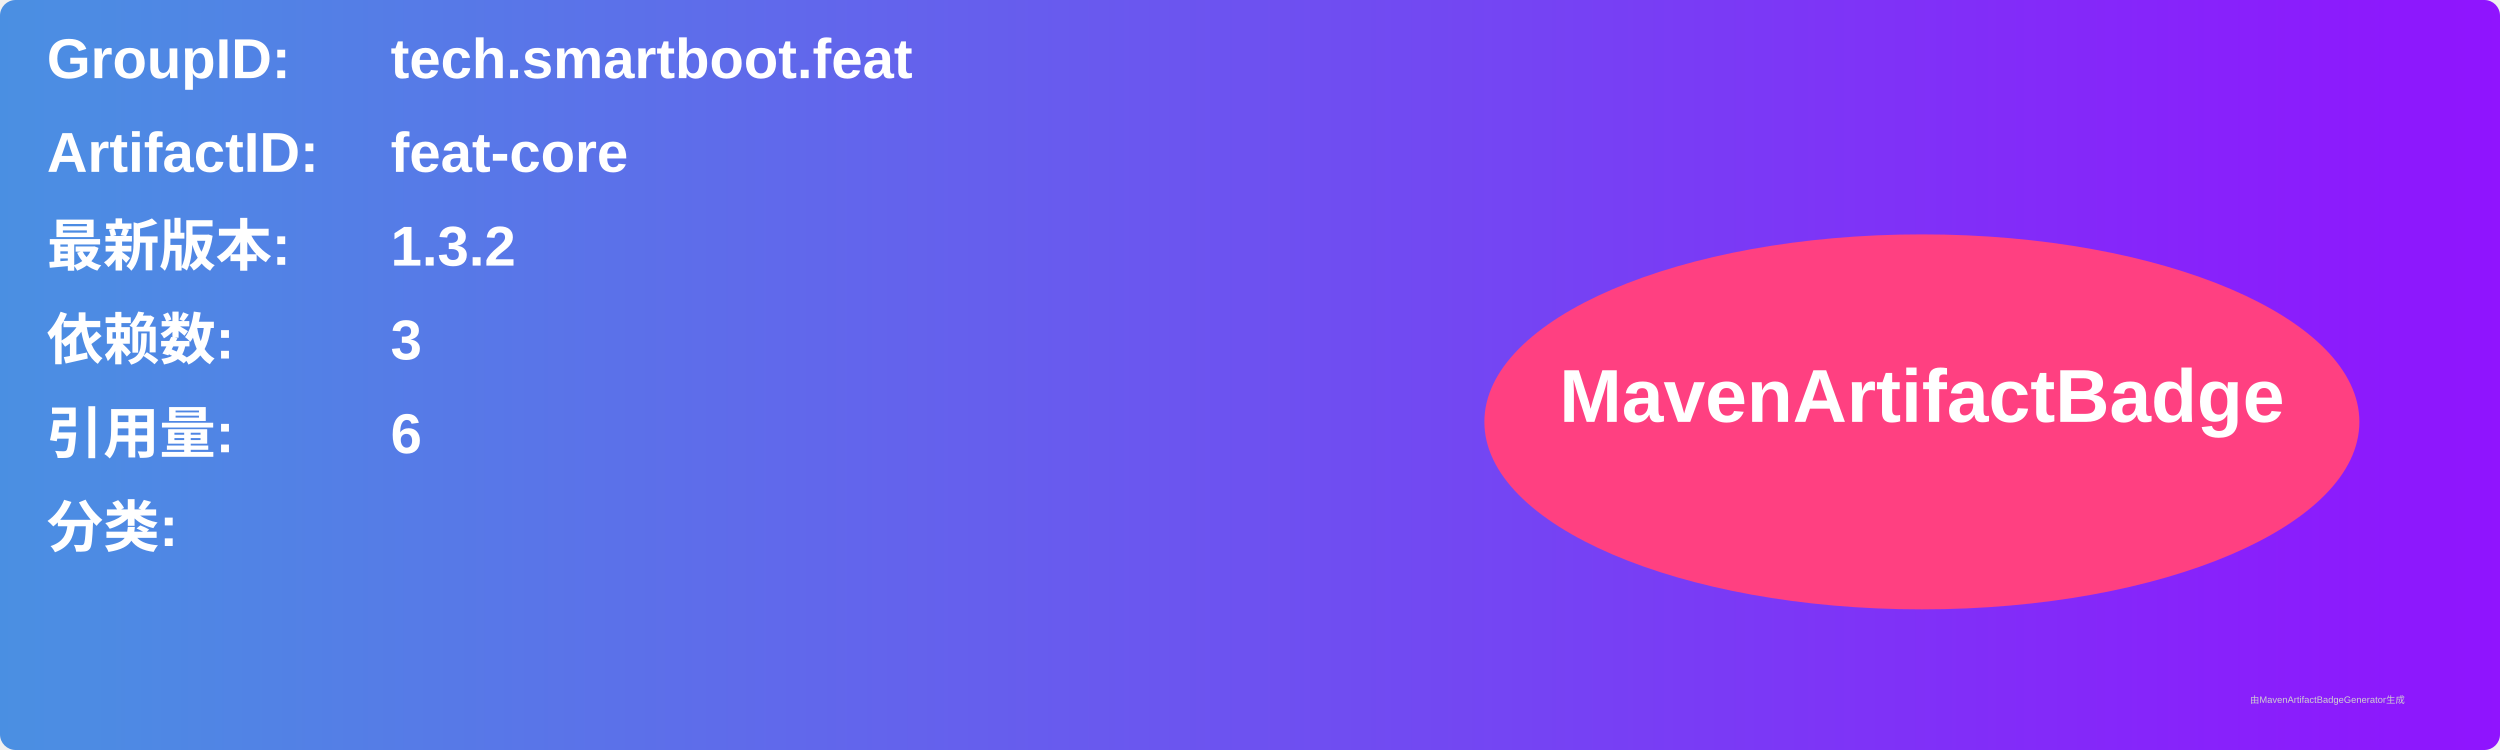
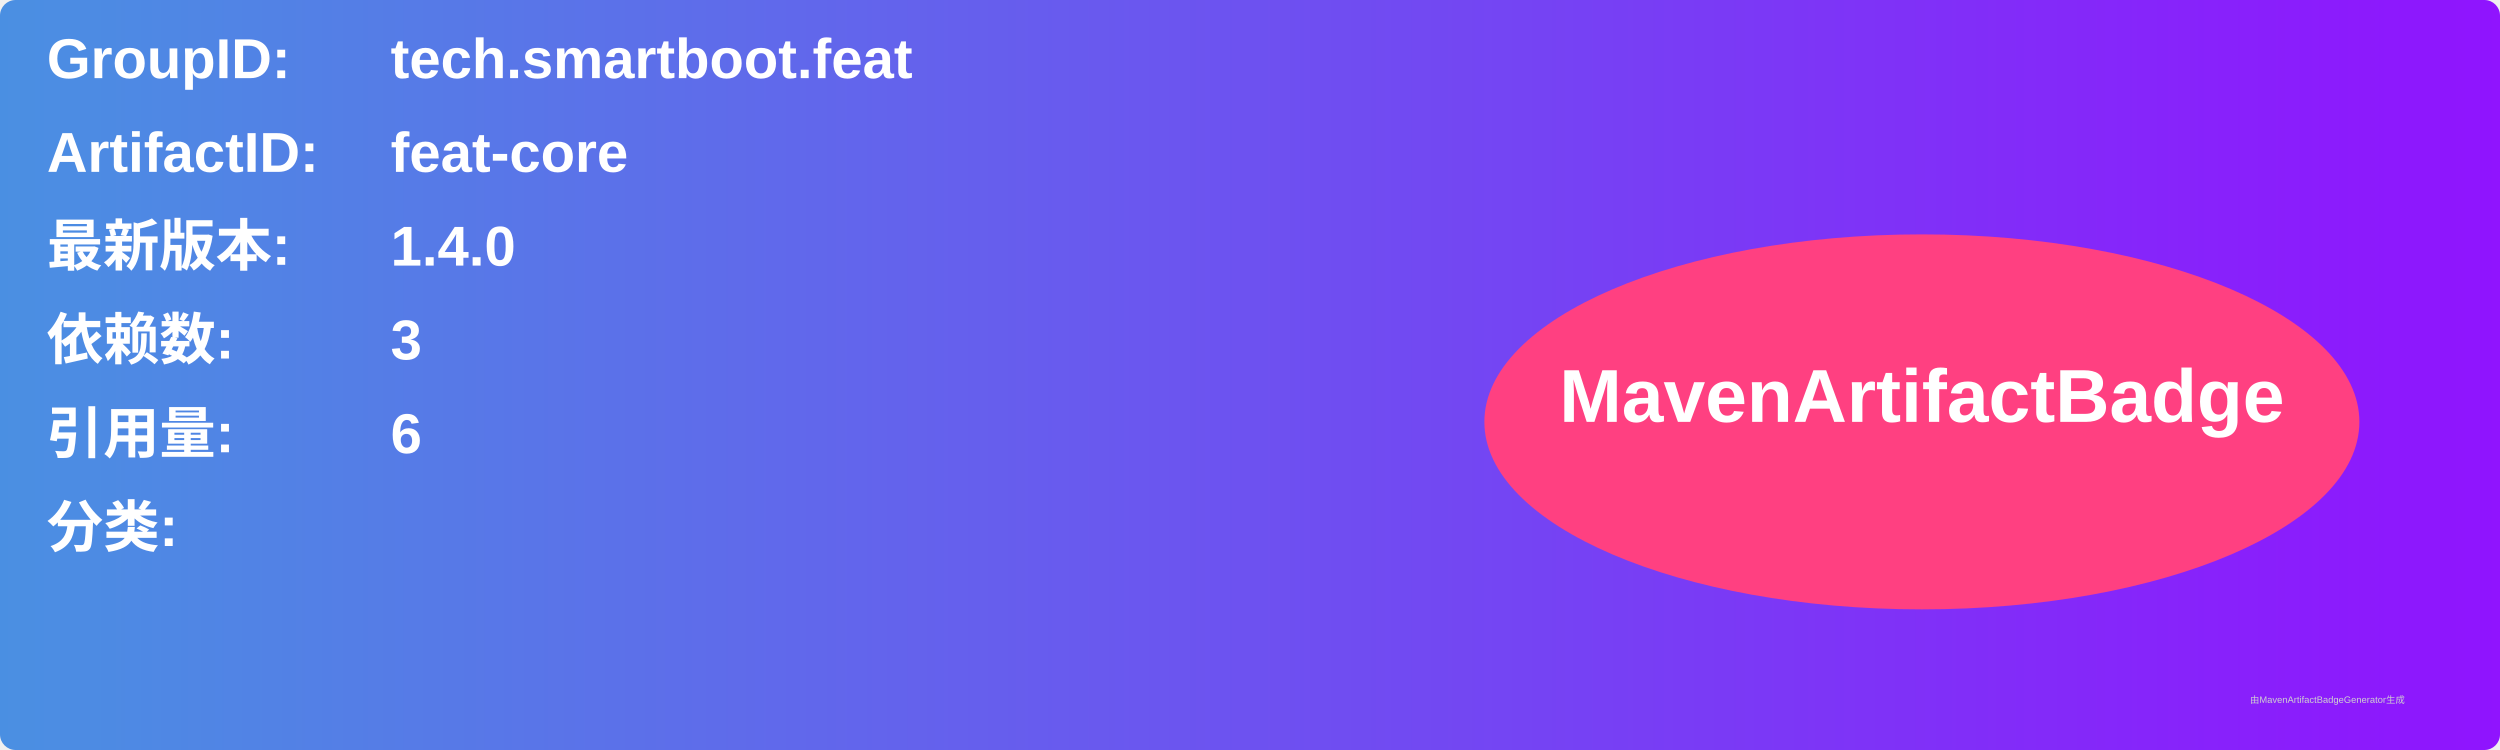
<svg xmlns="http://www.w3.org/2000/svg" width="800" height="240" viewBox="0 0 800 240">
  <linearGradient id="grad" x1="0%" y1="0%" x2="100%" y2="0%">
    <stop offset="0%" stop-color="#4a90e2" />
    <stop offset="100%" stop-color="#9013fe" />
  </linearGradient>
  <rect width="100%" height="100%" rx="5" ry="5" fill="url(#grad)" />
  <g transform="translate(15, 15)">
    <text x="0" y="10" font-family="Arial" font-size="18" fill="white" font-weight="bold" width="260">GroupID:</text>
    <text x="110" y="10" font-family="Arial" font-size="18" fill="white" font-weight="bold" width="460">tech.smartboot.feat</text>
    <text x="0" y="40" font-family="Arial" font-size="18" fill="white" font-weight="bold" width="260">ArtifactID:</text>
    <text x="110" y="40" font-family="Arial" font-size="18" fill="white" font-weight="bold" width="460">feat-core</text>
    <text x="0" y="70" font-family="Arial" font-size="18" fill="white" font-weight="bold">最新版本:</text>
    <text x="110" y="70" font-family="Arial" font-size="18" fill="white" font-weight="bold">
-       <tspan font-weight="bold">1.3.2</tspan>
+       <tspan font-weight="bold">1.4.0</tspan>
    </text>
    <text x="0" y="100" font-family="Arial" font-size="18" fill="white" font-weight="bold">依赖数: </text>
    <text x="110" y="100" font-family="Arial" font-size="18" fill="white">
      <tspan font-weight="bold">3</tspan>
    </text>
    <text x="0" y="130" font-family="Arial" font-size="18" fill="white" font-weight="bold">引用量: </text>
    <text x="110" y="130" font-family="Arial" font-size="18" fill="white">
      <tspan font-weight="bold">6</tspan>
    </text>
    <text x="0" y="160" font-family="Arial" font-size="18" fill="white" font-weight="bold">分类:</text>
    <text x="10" y="190" font-family="Arial" font-size="10" fill="white">
      <tspan font-weight="bold" />
    </text>
    <ellipse cx="600" cy="120" rx="140" ry="60" fill="#ff4081" />
    <text x="600" y="120" text-anchor="middle" font-family="Arial" font-size="24" fill="white" font-weight="bold">MavenArtifactBadge</text>
  </g>
  <text x="720" y="225" font-family="Arial" font-size="3" fill="#d0d0d0">由MavenArtifactBadgeGenerator生成</text>
</svg>
